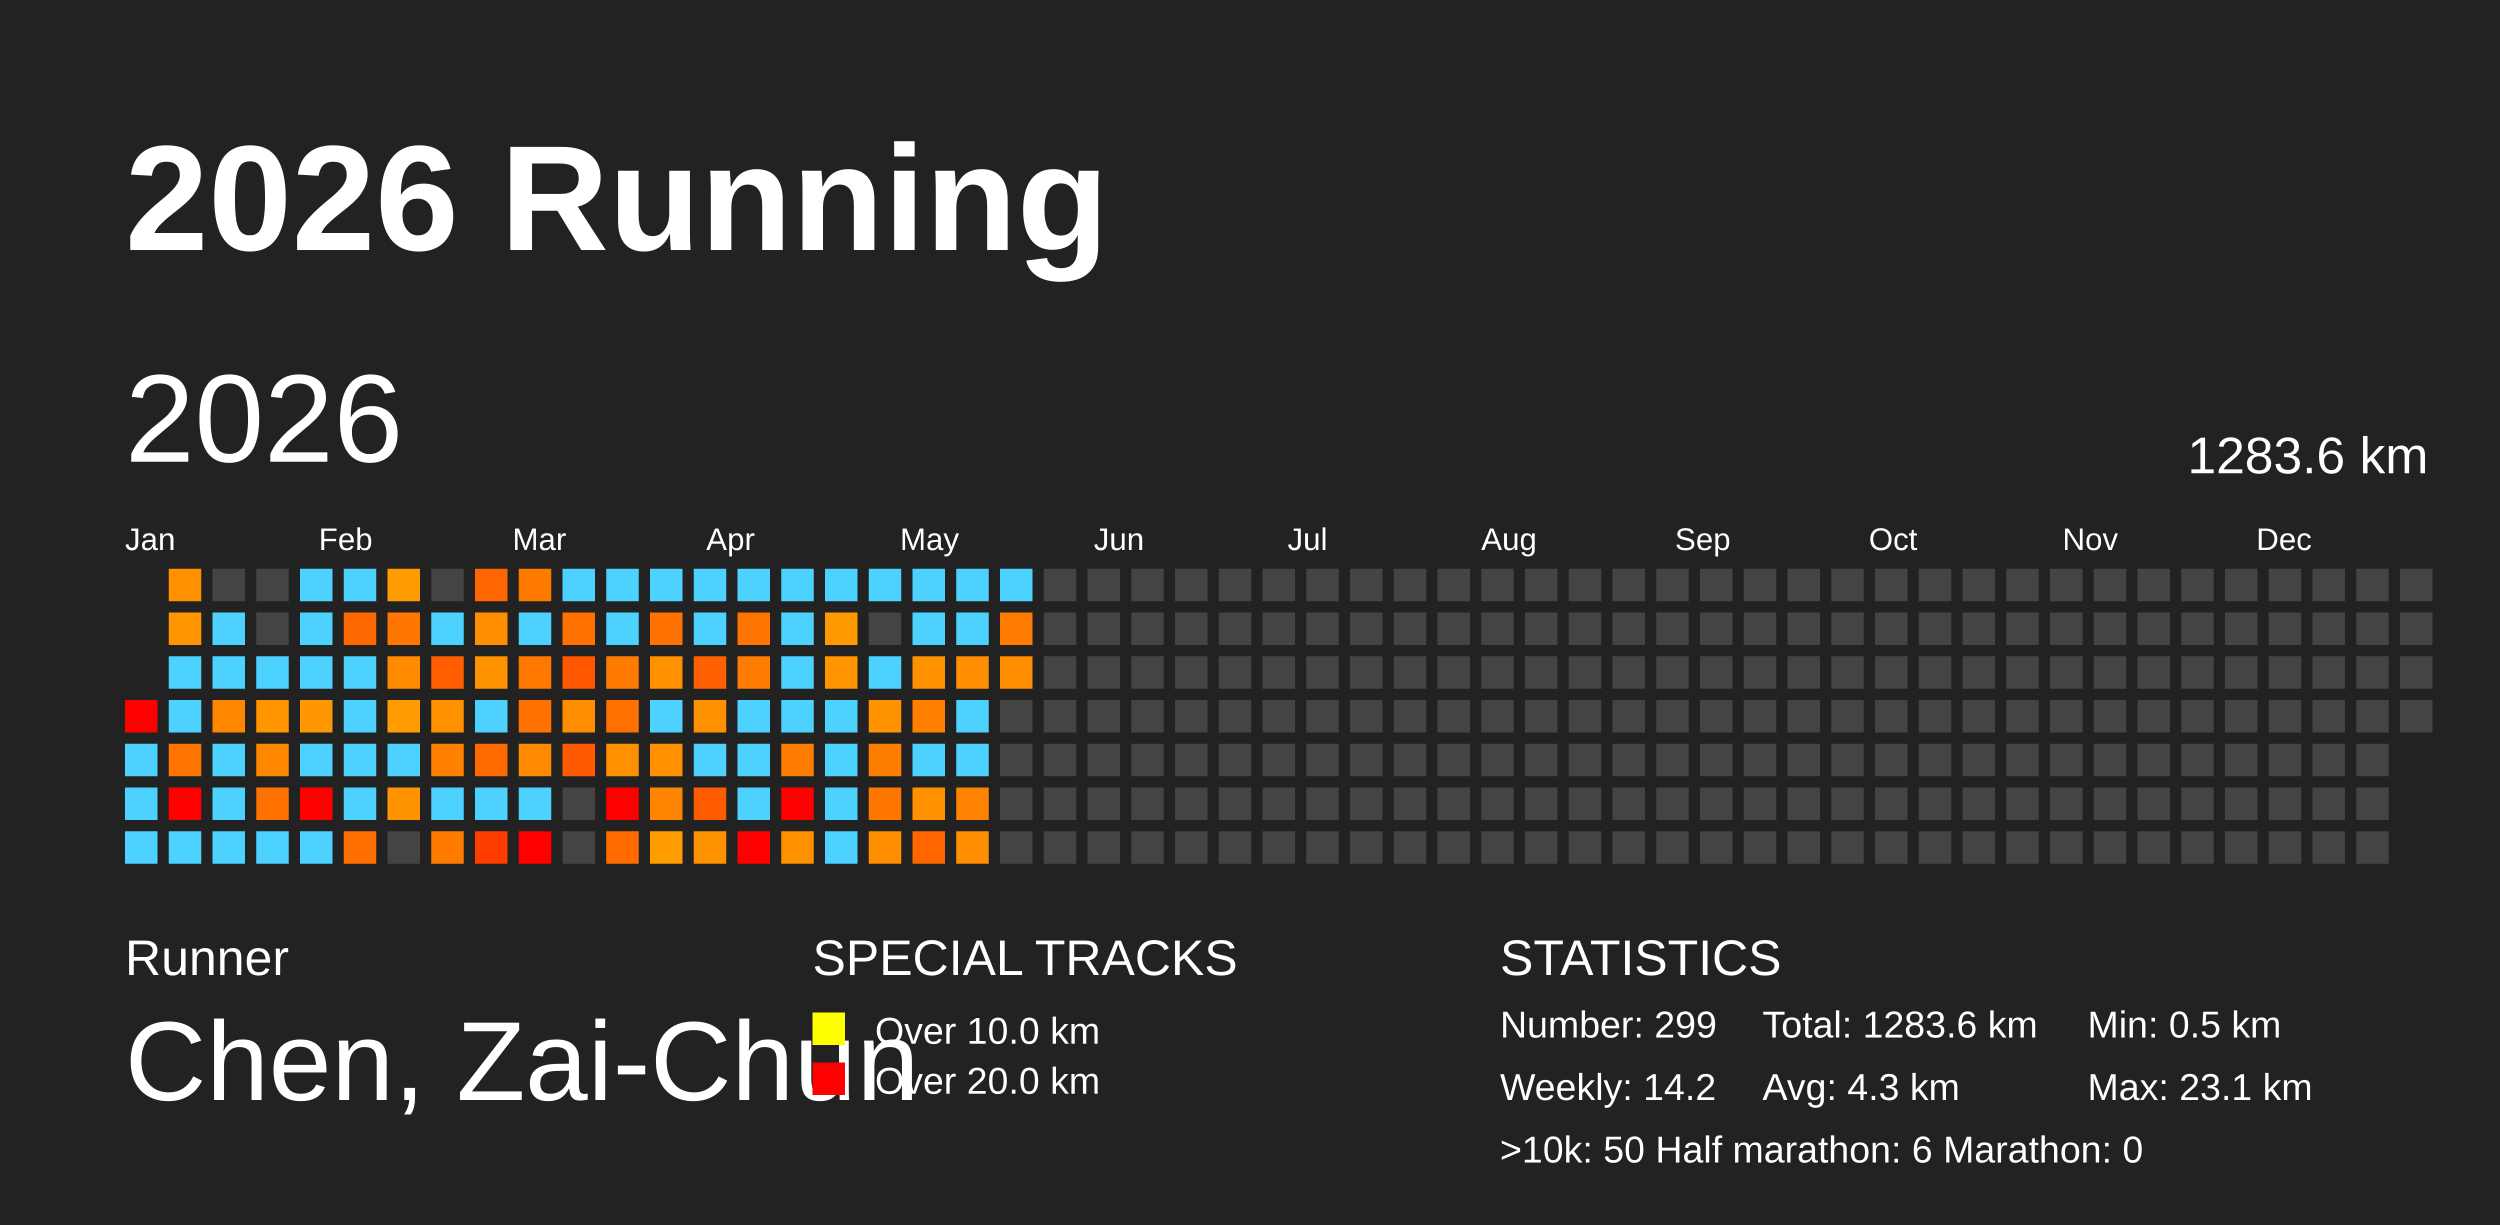
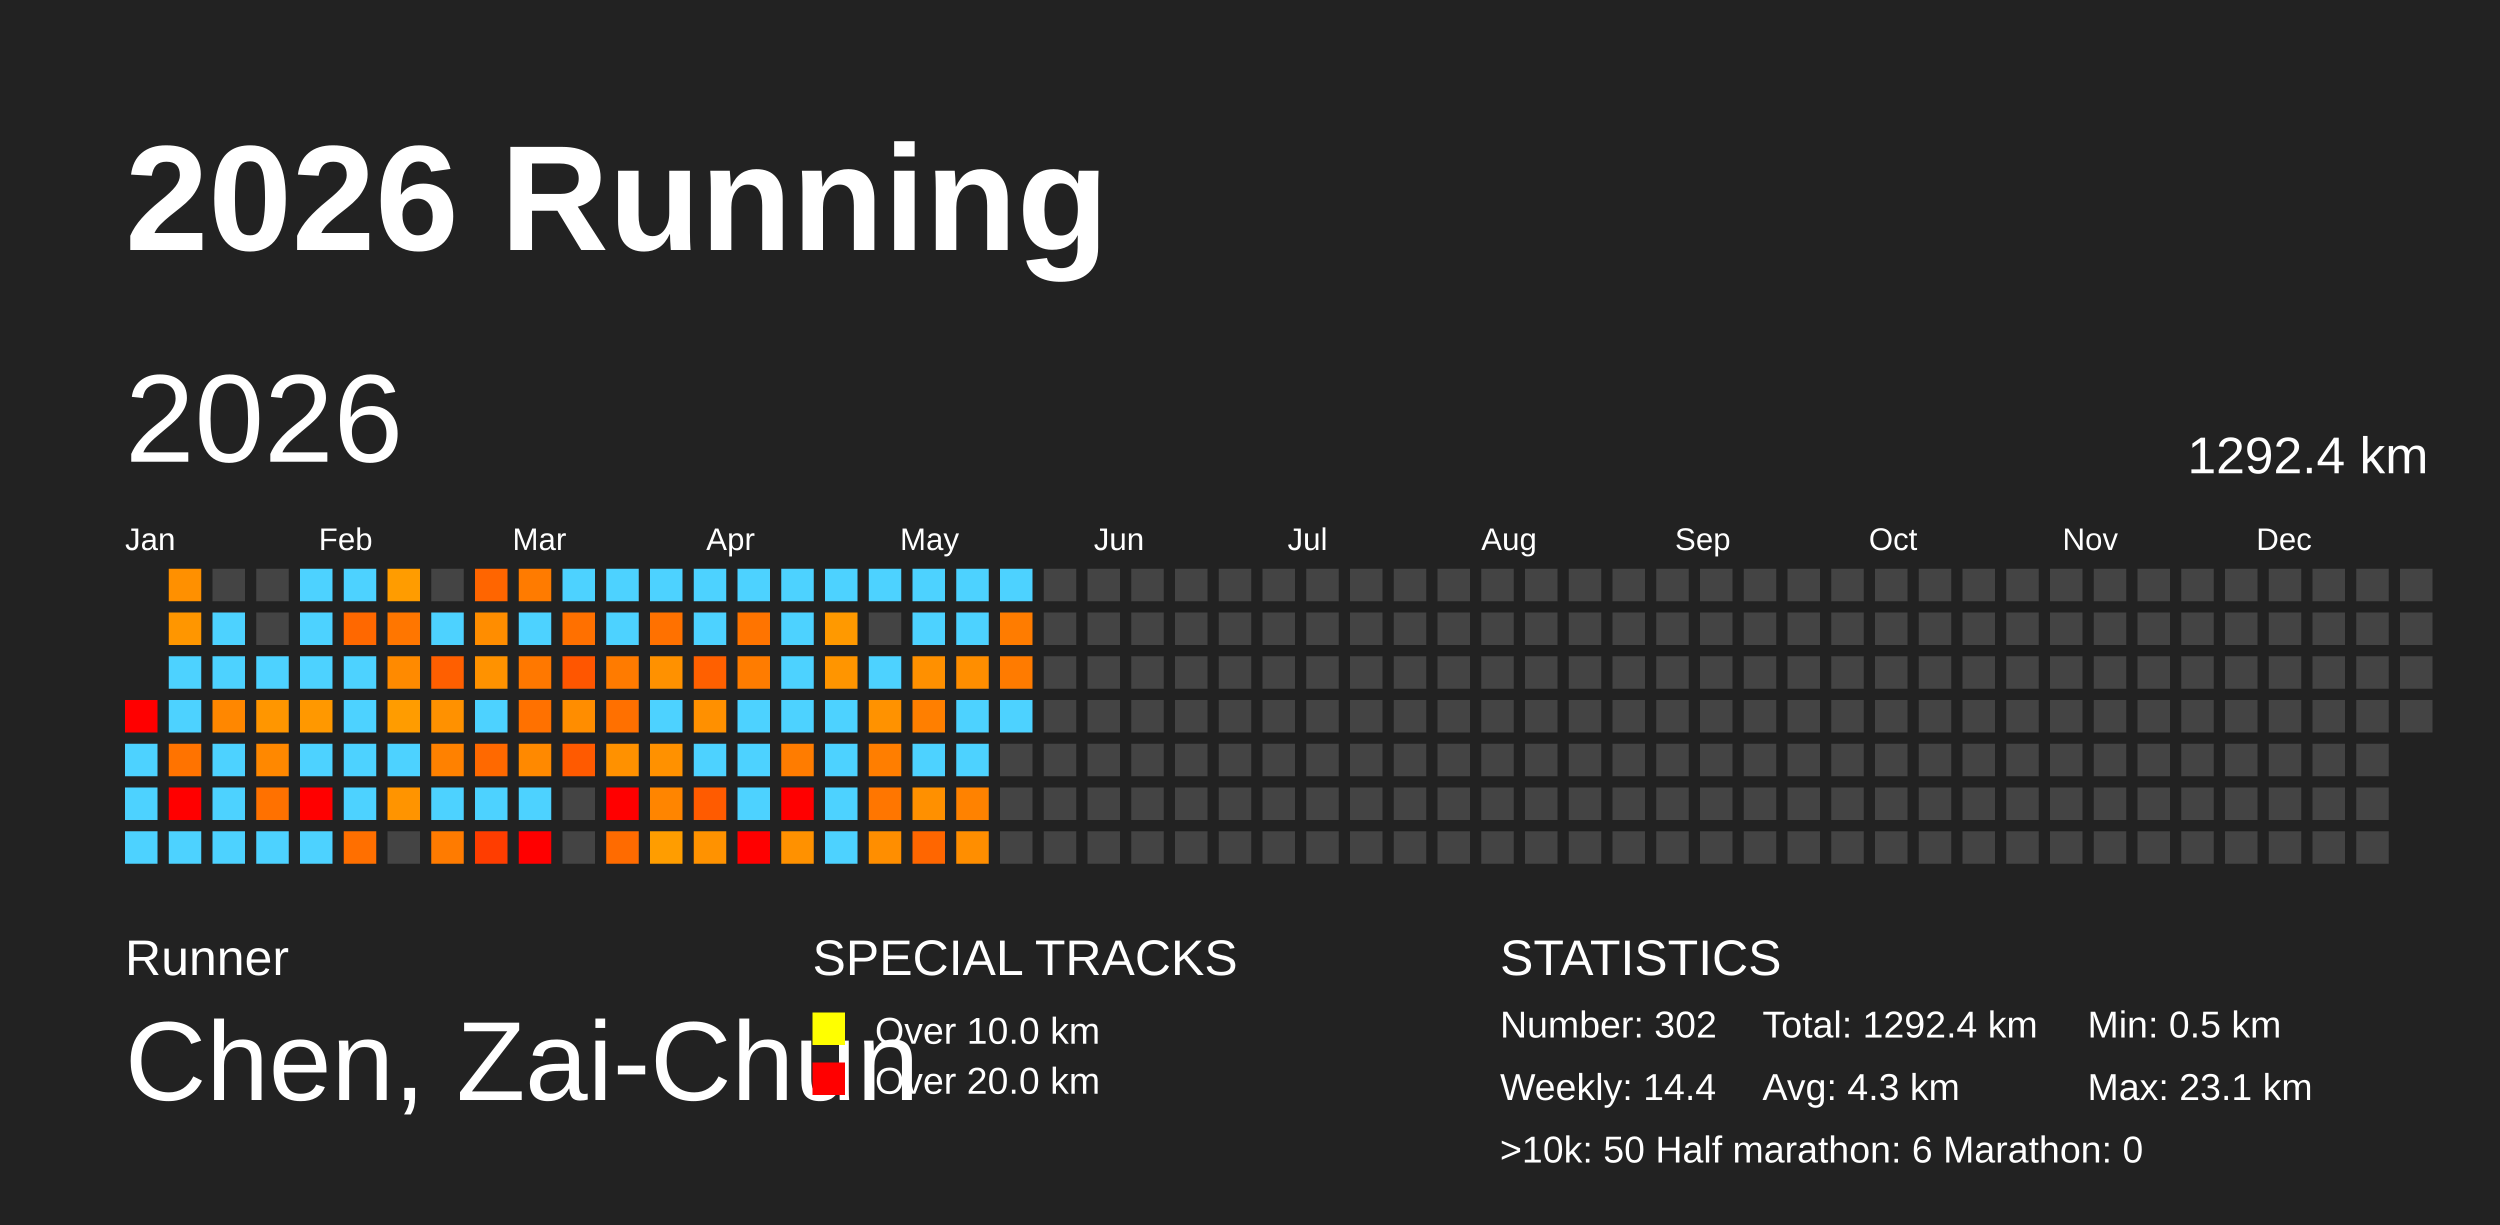
<svg xmlns="http://www.w3.org/2000/svg" baseProfile="full" height="98mm" version="1.1" viewBox="0,0,200,98" width="200mm">
  <defs>
    <pattern height="2" id="indoor-stripe" patternUnits="userSpaceOnUse" width="2">
      <line stroke="white" stroke-opacity="0.45" stroke-width="0.5" x1="0" x2="2" y1="2" y2="0" />
    </pattern>
  </defs>
  <rect fill="#222222" height="98" width="200" x="0" y="0" />
  <text fill="#FFFFFF" style="font-size:12px; font-family:Arial; font-weight:bold;" x="10" y="20">2026 Running</text>
  <text fill="#FFFFFF" style="font-size:4px; font-family:Arial" x="10" y="78">Runner</text>
  <text fill="#FFFFFF" style="font-size:9px; font-family:Arial" x="10" y="88">Chen, Zai-Chun</text>
  <text fill="#FFFFFF" style="font-size:4px; font-family:Arial" x="65" y="78">SPECIAL TRACKS</text>
  <rect fill="yellow" height="2.6" width="2.6" x="65" y="81" />
  <text fill="#FFFFFF" style="font-size:3px; font-family:Arial" x="70" y="83.5">Over 10.0 km</text>
  <rect fill="red" height="2.6" width="2.6" x="65" y="85" />
  <text fill="#FFFFFF" style="font-size:3px; font-family:Arial" x="70" y="87.5">Over 20.0 km</text>
  <text fill="#FFFFFF" style="font-size:4px; font-family:Arial" x="120" y="78">STATISTICS</text>
-   <text fill="#FFFFFF" style="font-size:3px; font-family:Arial" x="120" y="83">Number: 299</text>
-   <text fill="#FFFFFF" style="font-size:3px; font-family:Arial" x="120" y="88">Weekly: 14.2</text>
-   <text fill="#FFFFFF" style="font-size:3px; font-family:Arial" x="141" y="83">Total: 1283.6 km</text>
+   <text fill="#FFFFFF" style="font-size:3px; font-family:Arial" x="120" y="83">Number: 302</text>
+   <text fill="#FFFFFF" style="font-size:3px; font-family:Arial" x="120" y="88">Weekly: 14.4</text>
+   <text fill="#FFFFFF" style="font-size:3px; font-family:Arial" x="141" y="83">Total: 1292.4 km</text>
  <text fill="#FFFFFF" style="font-size:3px; font-family:Arial" x="141" y="88">Avg: 4.3 km</text>
  <text fill="#FFFFFF" style="font-size:3px; font-family:Arial" x="167" y="83">Min: 0.5 km</text>
  <text fill="#FFFFFF" style="font-size:3px; font-family:Arial" x="167" y="88">Max: 23.1 km</text>
  <text fill="#FFFFFF" style="font-size:3px; font-family:Arial" x="120" y="93">&gt;10k: 50   Half marathon: 6   Marathon: 0</text>
  <text dominant-baseline="hanging" fill="#FFFFFF" style="font-size:10.0px; font-family:Arial;" x="10" y="30">2026</text>
-   <text dominant-baseline="hanging" fill="#FFFFFF" style="font-size:4.125px; font-family:Arial;" x="175" y="35">1283.6 km</text>
+   <text dominant-baseline="hanging" fill="#FFFFFF" style="font-size:4.125px; font-family:Arial;" x="175" y="35">1292.4 km</text>
  <text fill="#FFFFFF" style="font-size:2.5px; font-family:Arial" x="10.0" y="44">Jan</text>
  <text fill="#FFFFFF" style="font-size:2.5px; font-family:Arial" x="25.5" y="44">Feb</text>
  <text fill="#FFFFFF" style="font-size:2.5px; font-family:Arial" x="41.0" y="44">Mar</text>
  <text fill="#FFFFFF" style="font-size:2.5px; font-family:Arial" x="56.5" y="44">Apr</text>
  <text fill="#FFFFFF" style="font-size:2.5px; font-family:Arial" x="72.0" y="44">May</text>
  <text fill="#FFFFFF" style="font-size:2.5px; font-family:Arial" x="87.5" y="44">Jun</text>
  <text fill="#FFFFFF" style="font-size:2.5px; font-family:Arial" x="103.0" y="44">Jul</text>
  <text fill="#FFFFFF" style="font-size:2.5px; font-family:Arial" x="118.5" y="44">Aug</text>
  <text fill="#FFFFFF" style="font-size:2.5px; font-family:Arial" x="134.0" y="44">Sep</text>
  <text fill="#FFFFFF" style="font-size:2.5px; font-family:Arial" x="149.5" y="44">Oct</text>
  <text fill="#FFFFFF" style="font-size:2.5px; font-family:Arial" x="165.0" y="44">Nov</text>
  <text fill="#FFFFFF" style="font-size:2.5px; font-family:Arial" x="180.5" y="44">Dec</text>
  <rect fill="red" height="2.6" width="2.6" x="10.0" y="56.0" />
  <rect fill="#4dd2ff" height="2.6" width="2.6" x="10.0" y="59.5" />
  <rect fill="#4dd2ff" height="2.6" width="2.6" x="10.0" y="63.0" />
  <rect fill="#4dd2ff" height="2.6" width="2.6" x="10.0" y="66.5" />
  <rect fill="#ff9000" height="2.6" width="2.6" x="13.5" y="45.5" />
  <rect fill="#ff9600" height="2.6" width="2.6" x="13.5" y="49.0" />
  <rect fill="#4dd2ff" height="2.6" width="2.6" x="13.5" y="52.5" />
  <rect fill="#4dd2ff" height="2.6" width="2.6" x="13.5" y="56.0" />
  <rect fill="#ff7300" height="2.6" width="2.6" x="13.5" y="59.5" />
  <rect fill="red" height="2.6" width="2.6" x="13.5" y="63.0" />
  <rect fill="#4dd2ff" height="2.6" width="2.6" x="13.5" y="66.5" />
  <rect fill="#444444" height="2.6" width="2.6" x="17.0" y="45.5" />
  <rect fill="#4dd2ff" height="2.6" width="2.6" x="17.0" y="49.0" />
  <rect fill="#4dd2ff" height="2.6" width="2.6" x="17.0" y="52.5" />
  <rect fill="#ff8700" height="2.6" width="2.6" x="17.0" y="56.0" />
  <rect fill="#4dd2ff" height="2.6" width="2.6" x="17.0" y="59.5" />
  <rect fill="#4dd2ff" height="2.6" width="2.6" x="17.0" y="63.0" />
  <rect fill="#4dd2ff" height="2.6" width="2.6" x="17.0" y="66.5" />
  <rect fill="#444444" height="2.6" width="2.6" x="20.5" y="45.5" />
  <rect fill="#444444" height="2.6" width="2.6" x="20.5" y="49.0" />
  <rect fill="#4dd2ff" height="2.6" width="2.6" x="20.5" y="52.5" />
  <rect fill="#ff9600" height="2.6" width="2.6" x="20.5" y="56.0" />
  <rect fill="#ff8800" height="2.6" width="2.6" x="20.5" y="59.5" />
  <rect fill="#ff7100" height="2.6" width="2.6" x="20.5" y="63.0" />
  <rect fill="#4dd2ff" height="2.6" width="2.6" x="20.5" y="66.5" />
  <rect fill="#4dd2ff" height="2.6" width="2.6" x="24.0" y="45.5" />
  <rect fill="#4dd2ff" height="2.6" width="2.6" x="24.0" y="49.0" />
  <rect fill="#4dd2ff" height="2.6" width="2.6" x="24.0" y="52.5" />
  <rect fill="#ff9800" height="2.6" width="2.6" x="24.0" y="56.0" />
  <rect fill="#4dd2ff" height="2.6" width="2.6" x="24.0" y="59.5" />
  <rect fill="red" height="2.6" width="2.6" x="24.0" y="63.0" />
  <rect fill="#4dd2ff" height="2.6" width="2.6" x="24.0" y="66.5" />
  <rect fill="#4dd2ff" height="2.6" width="2.6" x="27.5" y="45.5" />
  <rect fill="#ff6800" height="2.6" width="2.6" x="27.5" y="49.0" />
  <rect fill="#4dd2ff" height="2.6" width="2.6" x="27.5" y="52.5" />
  <rect fill="#4dd2ff" height="2.6" width="2.6" x="27.5" y="56.0" />
  <rect fill="#4dd2ff" height="2.6" width="2.6" x="27.5" y="59.5" />
  <rect fill="#4dd2ff" height="2.6" width="2.6" x="27.5" y="63.0" />
  <rect fill="#ff6f00" height="2.6" width="2.6" x="27.5" y="66.5" />
  <rect fill="#ff9c00" height="2.6" width="2.6" x="31.0" y="45.5" />
  <rect fill="#ff7600" height="2.6" width="2.6" x="31.0" y="49.0" />
  <rect fill="#ff8a00" height="2.6" width="2.6" x="31.0" y="52.5" />
  <rect fill="#ff9c00" height="2.6" width="2.6" x="31.0" y="56.0" />
  <rect fill="#4dd2ff" height="2.6" width="2.6" x="31.0" y="59.5" />
  <rect fill="#ff9400" height="2.6" width="2.6" x="31.0" y="63.0" />
  <rect fill="#444444" height="2.6" width="2.6" x="31.0" y="66.5" />
  <rect fill="#444444" height="2.6" width="2.6" x="34.5" y="45.5" />
  <rect fill="#4dd2ff" height="2.6" width="2.6" x="34.5" y="49.0" />
  <rect fill="#ff5f00" height="2.6" width="2.6" x="34.5" y="52.5" />
  <rect fill="#ff9100" height="2.6" width="2.6" x="34.5" y="56.0" />
  <rect fill="#ff8100" height="2.6" width="2.6" x="34.5" y="59.5" />
  <rect fill="#4dd2ff" height="2.6" width="2.6" x="34.5" y="63.0" />
  <rect fill="#ff7b00" height="2.6" width="2.6" x="34.5" y="66.5" />
  <rect fill="#ff6500" height="2.6" width="2.6" x="38.0" y="45.5" />
  <rect fill="#ff8d00" height="2.6" width="2.6" x="38.0" y="49.0" />
  <rect fill="#ff9200" height="2.6" width="2.6" x="38.0" y="52.5" />
  <rect fill="#4dd2ff" height="2.6" width="2.6" x="38.0" y="56.0" />
  <rect fill="#ff6900" height="2.6" width="2.6" x="38.0" y="59.5" />
  <rect fill="#4dd2ff" height="2.6" width="2.6" x="38.0" y="63.0" />
  <rect fill="#ff3d00" height="2.6" width="2.6" x="38.0" y="66.5" />
  <rect fill="#ff7b00" height="2.6" width="2.6" x="41.5" y="45.5" />
  <rect fill="#4dd2ff" height="2.6" width="2.6" x="41.5" y="49.0" />
  <rect fill="#ff7800" height="2.6" width="2.6" x="41.5" y="52.5" />
  <rect fill="#ff7100" height="2.6" width="2.6" x="41.5" y="56.0" />
  <rect fill="#ff8900" height="2.6" width="2.6" x="41.5" y="59.5" />
  <rect fill="#4dd2ff" height="2.6" width="2.6" x="41.5" y="63.0" />
  <rect fill="red" height="2.6" width="2.6" x="41.5" y="66.5" />
  <rect fill="#4dd2ff" height="2.6" width="2.6" x="45.0" y="45.5" />
  <rect fill="#ff7000" height="2.6" width="2.6" x="45.0" y="49.0" />
  <rect fill="#ff5600" height="2.6" width="2.6" x="45.0" y="52.5" />
  <rect fill="#ff8d00" height="2.6" width="2.6" x="45.0" y="56.0" />
  <rect fill="#ff5a00" height="2.6" width="2.6" x="45.0" y="59.5" />
  <rect fill="#444444" height="2.6" width="2.6" x="45.0" y="63.0" />
  <rect fill="#444444" height="2.6" width="2.6" x="45.0" y="66.5" />
  <rect fill="#4dd2ff" height="2.6" width="2.6" x="48.5" y="45.5" />
  <rect fill="#4dd2ff" height="2.6" width="2.6" x="48.5" y="49.0" />
  <rect fill="#ff7b00" height="2.6" width="2.6" x="48.5" y="52.5" />
  <rect fill="#ff7000" height="2.6" width="2.6" x="48.5" y="56.0" />
  <rect fill="#ff9100" height="2.6" width="2.6" x="48.5" y="59.5" />
  <rect fill="red" height="2.6" width="2.6" x="48.5" y="63.0" />
  <rect fill="#ff6b00" height="2.6" width="2.6" x="48.5" y="66.5" />
  <rect fill="#4dd2ff" height="2.6" width="2.6" x="52.0" y="45.5" />
  <rect fill="#ff7100" height="2.6" width="2.6" x="52.0" y="49.0" />
  <rect fill="#ff9100" height="2.6" width="2.6" x="52.0" y="52.5" />
  <rect fill="#4dd2ff" height="2.6" width="2.6" x="52.0" y="56.0" />
  <rect fill="#ff9100" height="2.6" width="2.6" x="52.0" y="59.5" />
  <rect fill="#ff8500" height="2.6" width="2.6" x="52.0" y="63.0" />
  <rect fill="#ff9d00" height="2.6" width="2.6" x="52.0" y="66.5" />
  <rect fill="#4dd2ff" height="2.6" width="2.6" x="55.5" y="45.5" />
  <rect fill="#4dd2ff" height="2.6" width="2.6" x="55.5" y="49.0" />
  <rect fill="#ff6000" height="2.6" width="2.6" x="55.5" y="52.5" />
  <rect fill="#ff9000" height="2.6" width="2.6" x="55.5" y="56.0" />
  <rect fill="#4dd2ff" height="2.6" width="2.6" x="55.5" y="59.5" />
  <rect fill="#ff5b00" height="2.6" width="2.6" x="55.5" y="63.0" />
  <rect fill="#ff9200" height="2.6" width="2.6" x="55.5" y="66.5" />
  <rect fill="#4dd2ff" height="2.6" width="2.6" x="59.0" y="45.5" />
  <rect fill="#ff7400" height="2.6" width="2.6" x="59.0" y="49.0" />
  <rect fill="#ff7c00" height="2.6" width="2.6" x="59.0" y="52.5" />
  <rect fill="#4dd2ff" height="2.6" width="2.6" x="59.0" y="56.0" />
  <rect fill="#4dd2ff" height="2.6" width="2.6" x="59.0" y="59.5" />
  <rect fill="#4dd2ff" height="2.6" width="2.6" x="59.0" y="63.0" />
  <rect fill="red" height="2.6" width="2.6" x="59.0" y="66.5" />
  <rect fill="#4dd2ff" height="2.6" width="2.6" x="62.5" y="45.5" />
  <rect fill="#4dd2ff" height="2.6" width="2.6" x="62.5" y="49.0" />
  <rect fill="#4dd2ff" height="2.6" width="2.6" x="62.5" y="52.5" />
  <rect fill="#4dd2ff" height="2.6" width="2.6" x="62.5" y="56.0" />
  <rect fill="#ff7c00" height="2.6" width="2.6" x="62.5" y="59.5" />
  <rect fill="red" height="2.6" width="2.6" x="62.5" y="63.0" />
  <rect fill="#ff9100" height="2.6" width="2.6" x="62.5" y="66.5" />
  <rect fill="#4dd2ff" height="2.6" width="2.6" x="66.0" y="45.5" />
  <rect fill="#ff9900" height="2.6" width="2.6" x="66.0" y="49.0" />
  <rect fill="#ff9500" height="2.6" width="2.6" x="66.0" y="52.5" />
  <rect fill="#4dd2ff" height="2.6" width="2.6" x="66.0" y="56.0" />
  <rect fill="#4dd2ff" height="2.6" width="2.6" x="66.0" y="59.5" />
  <rect fill="#4dd2ff" height="2.6" width="2.6" x="66.0" y="63.0" />
  <rect fill="#4dd2ff" height="2.6" width="2.6" x="66.0" y="66.5" />
  <rect fill="#4dd2ff" height="2.6" width="2.6" x="69.5" y="45.5" />
  <rect fill="#444444" height="2.6" width="2.6" x="69.5" y="49.0" />
  <rect fill="#4dd2ff" height="2.6" width="2.6" x="69.5" y="52.5" />
  <rect fill="#ff9200" height="2.6" width="2.6" x="69.5" y="56.0" />
  <rect fill="#ff7e00" height="2.6" width="2.6" x="69.5" y="59.5" />
  <rect fill="#ff7600" height="2.6" width="2.6" x="69.5" y="63.0" />
  <rect fill="#ff8e00" height="2.6" width="2.6" x="69.5" y="66.5" />
  <rect fill="#4dd2ff" height="2.6" width="2.6" x="73.0" y="45.5" />
  <rect fill="#4dd2ff" height="2.6" width="2.6" x="73.0" y="49.0" />
  <rect fill="#ff9000" height="2.6" width="2.6" x="73.0" y="52.5" />
  <rect fill="#ff7f00" height="2.6" width="2.6" x="73.0" y="56.0" />
  <rect fill="#4dd2ff" height="2.6" width="2.6" x="73.0" y="59.5" />
  <rect fill="#ff9000" height="2.6" width="2.6" x="73.0" y="63.0" />
  <rect fill="#ff6600" height="2.6" width="2.6" x="73.0" y="66.5" />
  <rect fill="#4dd2ff" height="2.6" width="2.6" x="76.5" y="45.5" />
  <rect fill="#4dd2ff" height="2.6" width="2.6" x="76.5" y="49.0" />
  <rect fill="#ff8e00" height="2.6" width="2.6" x="76.5" y="52.5" />
  <rect fill="#4dd2ff" height="2.6" width="2.6" x="76.5" y="56.0" />
  <rect fill="#4dd2ff" height="2.6" width="2.6" x="76.5" y="59.5" />
  <rect fill="#ff8200" height="2.6" width="2.6" x="76.5" y="63.0" />
  <rect fill="#ff8e00" height="2.6" width="2.6" x="76.5" y="66.5" />
  <rect fill="#4dd2ff" height="2.6" width="2.6" x="80.0" y="45.5" />
  <rect fill="#ff7c00" height="2.6" width="2.6" x="80.0" y="49.0" />
-   <rect fill="#ff8e00" height="2.6" width="2.6" x="80.0" y="52.5" />
-   <rect fill="#444444" height="2.6" width="2.6" x="80.0" y="56.0" />
+   <rect fill="#ff7b00" height="2.6" width="2.6" x="80.0" y="52.5" />
+   <rect fill="#4dd2ff" height="2.6" width="2.6" x="80.0" y="56.0" />
  <rect fill="#444444" height="2.6" width="2.6" x="80.0" y="59.5" />
  <rect fill="#444444" height="2.6" width="2.6" x="80.0" y="63.0" />
  <rect fill="#444444" height="2.6" width="2.6" x="80.0" y="66.5" />
  <rect fill="#444444" height="2.6" width="2.6" x="83.5" y="45.5" />
  <rect fill="#444444" height="2.6" width="2.6" x="83.5" y="49.0" />
  <rect fill="#444444" height="2.6" width="2.6" x="83.5" y="52.5" />
  <rect fill="#444444" height="2.6" width="2.6" x="83.5" y="56.0" />
  <rect fill="#444444" height="2.6" width="2.6" x="83.5" y="59.5" />
  <rect fill="#444444" height="2.6" width="2.6" x="83.5" y="63.0" />
  <rect fill="#444444" height="2.6" width="2.6" x="83.5" y="66.5" />
  <rect fill="#444444" height="2.6" width="2.6" x="87.0" y="45.5" />
  <rect fill="#444444" height="2.6" width="2.6" x="87.0" y="49.0" />
  <rect fill="#444444" height="2.6" width="2.6" x="87.0" y="52.5" />
  <rect fill="#444444" height="2.6" width="2.6" x="87.0" y="56.0" />
  <rect fill="#444444" height="2.6" width="2.6" x="87.0" y="59.5" />
  <rect fill="#444444" height="2.6" width="2.6" x="87.0" y="63.0" />
  <rect fill="#444444" height="2.6" width="2.6" x="87.0" y="66.5" />
  <rect fill="#444444" height="2.6" width="2.6" x="90.5" y="45.5" />
  <rect fill="#444444" height="2.6" width="2.6" x="90.5" y="49.0" />
  <rect fill="#444444" height="2.6" width="2.6" x="90.5" y="52.5" />
  <rect fill="#444444" height="2.6" width="2.6" x="90.5" y="56.0" />
  <rect fill="#444444" height="2.6" width="2.6" x="90.5" y="59.5" />
  <rect fill="#444444" height="2.6" width="2.6" x="90.5" y="63.0" />
  <rect fill="#444444" height="2.6" width="2.6" x="90.5" y="66.5" />
  <rect fill="#444444" height="2.6" width="2.6" x="94.0" y="45.5" />
  <rect fill="#444444" height="2.6" width="2.6" x="94.0" y="49.0" />
  <rect fill="#444444" height="2.6" width="2.6" x="94.0" y="52.5" />
  <rect fill="#444444" height="2.6" width="2.6" x="94.0" y="56.0" />
  <rect fill="#444444" height="2.6" width="2.6" x="94.0" y="59.5" />
  <rect fill="#444444" height="2.6" width="2.6" x="94.0" y="63.0" />
  <rect fill="#444444" height="2.6" width="2.6" x="94.0" y="66.5" />
  <rect fill="#444444" height="2.6" width="2.6" x="97.5" y="45.5" />
  <rect fill="#444444" height="2.6" width="2.6" x="97.5" y="49.0" />
  <rect fill="#444444" height="2.6" width="2.6" x="97.5" y="52.5" />
  <rect fill="#444444" height="2.6" width="2.6" x="97.5" y="56.0" />
  <rect fill="#444444" height="2.6" width="2.6" x="97.5" y="59.5" />
  <rect fill="#444444" height="2.6" width="2.6" x="97.5" y="63.0" />
  <rect fill="#444444" height="2.6" width="2.6" x="97.5" y="66.5" />
  <rect fill="#444444" height="2.6" width="2.6" x="101.0" y="45.5" />
  <rect fill="#444444" height="2.6" width="2.6" x="101.0" y="49.0" />
  <rect fill="#444444" height="2.6" width="2.6" x="101.0" y="52.5" />
  <rect fill="#444444" height="2.6" width="2.6" x="101.0" y="56.0" />
  <rect fill="#444444" height="2.6" width="2.6" x="101.0" y="59.5" />
  <rect fill="#444444" height="2.6" width="2.6" x="101.0" y="63.0" />
  <rect fill="#444444" height="2.6" width="2.6" x="101.0" y="66.5" />
  <rect fill="#444444" height="2.6" width="2.6" x="104.5" y="45.5" />
  <rect fill="#444444" height="2.6" width="2.6" x="104.5" y="49.0" />
  <rect fill="#444444" height="2.6" width="2.6" x="104.5" y="52.5" />
  <rect fill="#444444" height="2.6" width="2.6" x="104.5" y="56.0" />
  <rect fill="#444444" height="2.6" width="2.6" x="104.5" y="59.5" />
  <rect fill="#444444" height="2.6" width="2.6" x="104.5" y="63.0" />
  <rect fill="#444444" height="2.6" width="2.6" x="104.5" y="66.5" />
  <rect fill="#444444" height="2.6" width="2.6" x="108.0" y="45.5" />
  <rect fill="#444444" height="2.6" width="2.6" x="108.0" y="49.0" />
  <rect fill="#444444" height="2.6" width="2.6" x="108.0" y="52.5" />
  <rect fill="#444444" height="2.6" width="2.6" x="108.0" y="56.0" />
  <rect fill="#444444" height="2.6" width="2.6" x="108.0" y="59.5" />
  <rect fill="#444444" height="2.6" width="2.6" x="108.0" y="63.0" />
  <rect fill="#444444" height="2.6" width="2.6" x="108.0" y="66.5" />
  <rect fill="#444444" height="2.6" width="2.6" x="111.5" y="45.5" />
  <rect fill="#444444" height="2.6" width="2.6" x="111.5" y="49.0" />
  <rect fill="#444444" height="2.6" width="2.6" x="111.5" y="52.5" />
  <rect fill="#444444" height="2.6" width="2.6" x="111.5" y="56.0" />
  <rect fill="#444444" height="2.6" width="2.6" x="111.5" y="59.5" />
  <rect fill="#444444" height="2.6" width="2.6" x="111.5" y="63.0" />
  <rect fill="#444444" height="2.6" width="2.6" x="111.5" y="66.5" />
  <rect fill="#444444" height="2.6" width="2.6" x="115.0" y="45.5" />
  <rect fill="#444444" height="2.6" width="2.6" x="115.0" y="49.0" />
  <rect fill="#444444" height="2.6" width="2.6" x="115.0" y="52.5" />
  <rect fill="#444444" height="2.6" width="2.6" x="115.0" y="56.0" />
  <rect fill="#444444" height="2.6" width="2.6" x="115.0" y="59.5" />
  <rect fill="#444444" height="2.6" width="2.6" x="115.0" y="63.0" />
  <rect fill="#444444" height="2.6" width="2.6" x="115.0" y="66.5" />
  <rect fill="#444444" height="2.6" width="2.6" x="118.5" y="45.5" />
  <rect fill="#444444" height="2.6" width="2.6" x="118.5" y="49.0" />
  <rect fill="#444444" height="2.6" width="2.6" x="118.5" y="52.5" />
  <rect fill="#444444" height="2.6" width="2.6" x="118.5" y="56.0" />
  <rect fill="#444444" height="2.6" width="2.6" x="118.5" y="59.5" />
  <rect fill="#444444" height="2.6" width="2.6" x="118.5" y="63.0" />
  <rect fill="#444444" height="2.6" width="2.6" x="118.5" y="66.5" />
  <rect fill="#444444" height="2.6" width="2.6" x="122.0" y="45.5" />
  <rect fill="#444444" height="2.6" width="2.6" x="122.0" y="49.0" />
  <rect fill="#444444" height="2.6" width="2.6" x="122.0" y="52.5" />
  <rect fill="#444444" height="2.6" width="2.6" x="122.0" y="56.0" />
  <rect fill="#444444" height="2.6" width="2.6" x="122.0" y="59.5" />
  <rect fill="#444444" height="2.6" width="2.6" x="122.0" y="63.0" />
  <rect fill="#444444" height="2.6" width="2.6" x="122.0" y="66.5" />
  <rect fill="#444444" height="2.6" width="2.6" x="125.5" y="45.5" />
  <rect fill="#444444" height="2.6" width="2.6" x="125.5" y="49.0" />
  <rect fill="#444444" height="2.6" width="2.6" x="125.5" y="52.5" />
  <rect fill="#444444" height="2.6" width="2.6" x="125.5" y="56.0" />
  <rect fill="#444444" height="2.6" width="2.6" x="125.5" y="59.5" />
  <rect fill="#444444" height="2.6" width="2.6" x="125.5" y="63.0" />
  <rect fill="#444444" height="2.6" width="2.6" x="125.5" y="66.5" />
  <rect fill="#444444" height="2.6" width="2.6" x="129.0" y="45.5" />
  <rect fill="#444444" height="2.6" width="2.6" x="129.0" y="49.0" />
  <rect fill="#444444" height="2.6" width="2.6" x="129.0" y="52.5" />
  <rect fill="#444444" height="2.6" width="2.6" x="129.0" y="56.0" />
  <rect fill="#444444" height="2.6" width="2.6" x="129.0" y="59.5" />
  <rect fill="#444444" height="2.6" width="2.6" x="129.0" y="63.0" />
  <rect fill="#444444" height="2.6" width="2.6" x="129.0" y="66.5" />
  <rect fill="#444444" height="2.6" width="2.6" x="132.5" y="45.5" />
  <rect fill="#444444" height="2.6" width="2.6" x="132.5" y="49.0" />
  <rect fill="#444444" height="2.6" width="2.6" x="132.5" y="52.5" />
  <rect fill="#444444" height="2.6" width="2.6" x="132.5" y="56.0" />
  <rect fill="#444444" height="2.6" width="2.6" x="132.5" y="59.5" />
  <rect fill="#444444" height="2.6" width="2.6" x="132.5" y="63.0" />
  <rect fill="#444444" height="2.6" width="2.6" x="132.5" y="66.5" />
  <rect fill="#444444" height="2.6" width="2.6" x="136.0" y="45.5" />
  <rect fill="#444444" height="2.6" width="2.6" x="136.0" y="49.0" />
  <rect fill="#444444" height="2.6" width="2.6" x="136.0" y="52.5" />
  <rect fill="#444444" height="2.6" width="2.6" x="136.0" y="56.0" />
  <rect fill="#444444" height="2.6" width="2.6" x="136.0" y="59.5" />
  <rect fill="#444444" height="2.6" width="2.6" x="136.0" y="63.0" />
  <rect fill="#444444" height="2.6" width="2.6" x="136.0" y="66.5" />
  <rect fill="#444444" height="2.6" width="2.6" x="139.5" y="45.5" />
  <rect fill="#444444" height="2.6" width="2.6" x="139.5" y="49.0" />
  <rect fill="#444444" height="2.6" width="2.6" x="139.5" y="52.5" />
  <rect fill="#444444" height="2.6" width="2.6" x="139.5" y="56.0" />
  <rect fill="#444444" height="2.6" width="2.6" x="139.5" y="59.5" />
  <rect fill="#444444" height="2.6" width="2.6" x="139.5" y="63.0" />
  <rect fill="#444444" height="2.6" width="2.6" x="139.5" y="66.5" />
  <rect fill="#444444" height="2.6" width="2.6" x="143.0" y="45.5" />
  <rect fill="#444444" height="2.6" width="2.6" x="143.0" y="49.0" />
  <rect fill="#444444" height="2.6" width="2.6" x="143.0" y="52.5" />
  <rect fill="#444444" height="2.6" width="2.6" x="143.0" y="56.0" />
  <rect fill="#444444" height="2.6" width="2.6" x="143.0" y="59.5" />
  <rect fill="#444444" height="2.6" width="2.6" x="143.0" y="63.0" />
  <rect fill="#444444" height="2.6" width="2.6" x="143.0" y="66.5" />
  <rect fill="#444444" height="2.6" width="2.6" x="146.5" y="45.5" />
  <rect fill="#444444" height="2.6" width="2.6" x="146.5" y="49.0" />
  <rect fill="#444444" height="2.6" width="2.6" x="146.5" y="52.5" />
  <rect fill="#444444" height="2.6" width="2.6" x="146.5" y="56.0" />
  <rect fill="#444444" height="2.6" width="2.6" x="146.5" y="59.5" />
  <rect fill="#444444" height="2.6" width="2.6" x="146.5" y="63.0" />
  <rect fill="#444444" height="2.6" width="2.6" x="146.5" y="66.5" />
  <rect fill="#444444" height="2.6" width="2.6" x="150.0" y="45.5" />
  <rect fill="#444444" height="2.6" width="2.6" x="150.0" y="49.0" />
  <rect fill="#444444" height="2.6" width="2.6" x="150.0" y="52.5" />
  <rect fill="#444444" height="2.6" width="2.6" x="150.0" y="56.0" />
  <rect fill="#444444" height="2.6" width="2.6" x="150.0" y="59.5" />
  <rect fill="#444444" height="2.6" width="2.6" x="150.0" y="63.0" />
  <rect fill="#444444" height="2.6" width="2.6" x="150.0" y="66.5" />
  <rect fill="#444444" height="2.6" width="2.6" x="153.5" y="45.5" />
  <rect fill="#444444" height="2.6" width="2.6" x="153.5" y="49.0" />
  <rect fill="#444444" height="2.6" width="2.6" x="153.5" y="52.5" />
  <rect fill="#444444" height="2.6" width="2.6" x="153.5" y="56.0" />
  <rect fill="#444444" height="2.6" width="2.6" x="153.5" y="59.5" />
  <rect fill="#444444" height="2.6" width="2.6" x="153.5" y="63.0" />
  <rect fill="#444444" height="2.6" width="2.6" x="153.5" y="66.5" />
  <rect fill="#444444" height="2.6" width="2.6" x="157.0" y="45.5" />
  <rect fill="#444444" height="2.6" width="2.6" x="157.0" y="49.0" />
  <rect fill="#444444" height="2.6" width="2.6" x="157.0" y="52.5" />
  <rect fill="#444444" height="2.6" width="2.6" x="157.0" y="56.0" />
  <rect fill="#444444" height="2.6" width="2.6" x="157.0" y="59.5" />
  <rect fill="#444444" height="2.6" width="2.6" x="157.0" y="63.0" />
  <rect fill="#444444" height="2.6" width="2.6" x="157.0" y="66.5" />
  <rect fill="#444444" height="2.6" width="2.6" x="160.5" y="45.5" />
  <rect fill="#444444" height="2.6" width="2.6" x="160.5" y="49.0" />
  <rect fill="#444444" height="2.6" width="2.6" x="160.5" y="52.5" />
  <rect fill="#444444" height="2.6" width="2.6" x="160.5" y="56.0" />
  <rect fill="#444444" height="2.6" width="2.6" x="160.5" y="59.5" />
  <rect fill="#444444" height="2.6" width="2.6" x="160.5" y="63.0" />
  <rect fill="#444444" height="2.6" width="2.6" x="160.5" y="66.5" />
  <rect fill="#444444" height="2.6" width="2.6" x="164.0" y="45.5" />
  <rect fill="#444444" height="2.6" width="2.6" x="164.0" y="49.0" />
  <rect fill="#444444" height="2.6" width="2.6" x="164.0" y="52.5" />
  <rect fill="#444444" height="2.6" width="2.6" x="164.0" y="56.0" />
  <rect fill="#444444" height="2.6" width="2.6" x="164.0" y="59.5" />
  <rect fill="#444444" height="2.6" width="2.6" x="164.0" y="63.0" />
  <rect fill="#444444" height="2.6" width="2.6" x="164.0" y="66.5" />
  <rect fill="#444444" height="2.6" width="2.6" x="167.5" y="45.5" />
  <rect fill="#444444" height="2.6" width="2.6" x="167.5" y="49.0" />
  <rect fill="#444444" height="2.6" width="2.6" x="167.5" y="52.5" />
  <rect fill="#444444" height="2.6" width="2.6" x="167.5" y="56.0" />
  <rect fill="#444444" height="2.6" width="2.6" x="167.5" y="59.5" />
  <rect fill="#444444" height="2.6" width="2.6" x="167.5" y="63.0" />
  <rect fill="#444444" height="2.6" width="2.6" x="167.5" y="66.5" />
  <rect fill="#444444" height="2.6" width="2.6" x="171.0" y="45.5" />
  <rect fill="#444444" height="2.6" width="2.6" x="171.0" y="49.0" />
  <rect fill="#444444" height="2.6" width="2.6" x="171.0" y="52.5" />
  <rect fill="#444444" height="2.6" width="2.6" x="171.0" y="56.0" />
  <rect fill="#444444" height="2.6" width="2.6" x="171.0" y="59.5" />
  <rect fill="#444444" height="2.6" width="2.6" x="171.0" y="63.0" />
  <rect fill="#444444" height="2.6" width="2.6" x="171.0" y="66.5" />
  <rect fill="#444444" height="2.6" width="2.6" x="174.5" y="45.5" />
  <rect fill="#444444" height="2.6" width="2.6" x="174.5" y="49.0" />
  <rect fill="#444444" height="2.6" width="2.6" x="174.5" y="52.5" />
  <rect fill="#444444" height="2.6" width="2.6" x="174.5" y="56.0" />
  <rect fill="#444444" height="2.6" width="2.6" x="174.5" y="59.5" />
  <rect fill="#444444" height="2.6" width="2.6" x="174.5" y="63.0" />
  <rect fill="#444444" height="2.6" width="2.6" x="174.5" y="66.5" />
  <rect fill="#444444" height="2.6" width="2.6" x="178.0" y="45.5" />
  <rect fill="#444444" height="2.6" width="2.6" x="178.0" y="49.0" />
  <rect fill="#444444" height="2.6" width="2.6" x="178.0" y="52.5" />
  <rect fill="#444444" height="2.6" width="2.6" x="178.0" y="56.0" />
  <rect fill="#444444" height="2.6" width="2.6" x="178.0" y="59.5" />
  <rect fill="#444444" height="2.6" width="2.6" x="178.0" y="63.0" />
  <rect fill="#444444" height="2.6" width="2.6" x="178.0" y="66.5" />
  <rect fill="#444444" height="2.6" width="2.6" x="181.5" y="45.5" />
  <rect fill="#444444" height="2.6" width="2.6" x="181.5" y="49.0" />
  <rect fill="#444444" height="2.6" width="2.6" x="181.5" y="52.5" />
  <rect fill="#444444" height="2.6" width="2.6" x="181.5" y="56.0" />
  <rect fill="#444444" height="2.6" width="2.6" x="181.5" y="59.5" />
  <rect fill="#444444" height="2.6" width="2.6" x="181.5" y="63.0" />
  <rect fill="#444444" height="2.6" width="2.6" x="181.5" y="66.5" />
  <rect fill="#444444" height="2.6" width="2.6" x="185.0" y="45.5" />
  <rect fill="#444444" height="2.6" width="2.6" x="185.0" y="49.0" />
  <rect fill="#444444" height="2.6" width="2.6" x="185.0" y="52.5" />
  <rect fill="#444444" height="2.6" width="2.6" x="185.0" y="56.0" />
  <rect fill="#444444" height="2.6" width="2.6" x="185.0" y="59.5" />
  <rect fill="#444444" height="2.6" width="2.6" x="185.0" y="63.0" />
  <rect fill="#444444" height="2.6" width="2.6" x="185.0" y="66.5" />
  <rect fill="#444444" height="2.6" width="2.6" x="188.5" y="45.5" />
  <rect fill="#444444" height="2.6" width="2.6" x="188.5" y="49.0" />
  <rect fill="#444444" height="2.6" width="2.6" x="188.5" y="52.5" />
  <rect fill="#444444" height="2.6" width="2.6" x="188.5" y="56.0" />
  <rect fill="#444444" height="2.6" width="2.6" x="188.5" y="59.5" />
  <rect fill="#444444" height="2.6" width="2.6" x="188.5" y="63.0" />
  <rect fill="#444444" height="2.6" width="2.6" x="188.5" y="66.5" />
  <rect fill="#444444" height="2.6" width="2.6" x="192.0" y="45.5" />
  <rect fill="#444444" height="2.6" width="2.6" x="192.0" y="49.0" />
  <rect fill="#444444" height="2.6" width="2.6" x="192.0" y="52.5" />
  <rect fill="#444444" height="2.6" width="2.6" x="192.0" y="56.0" />
</svg>
